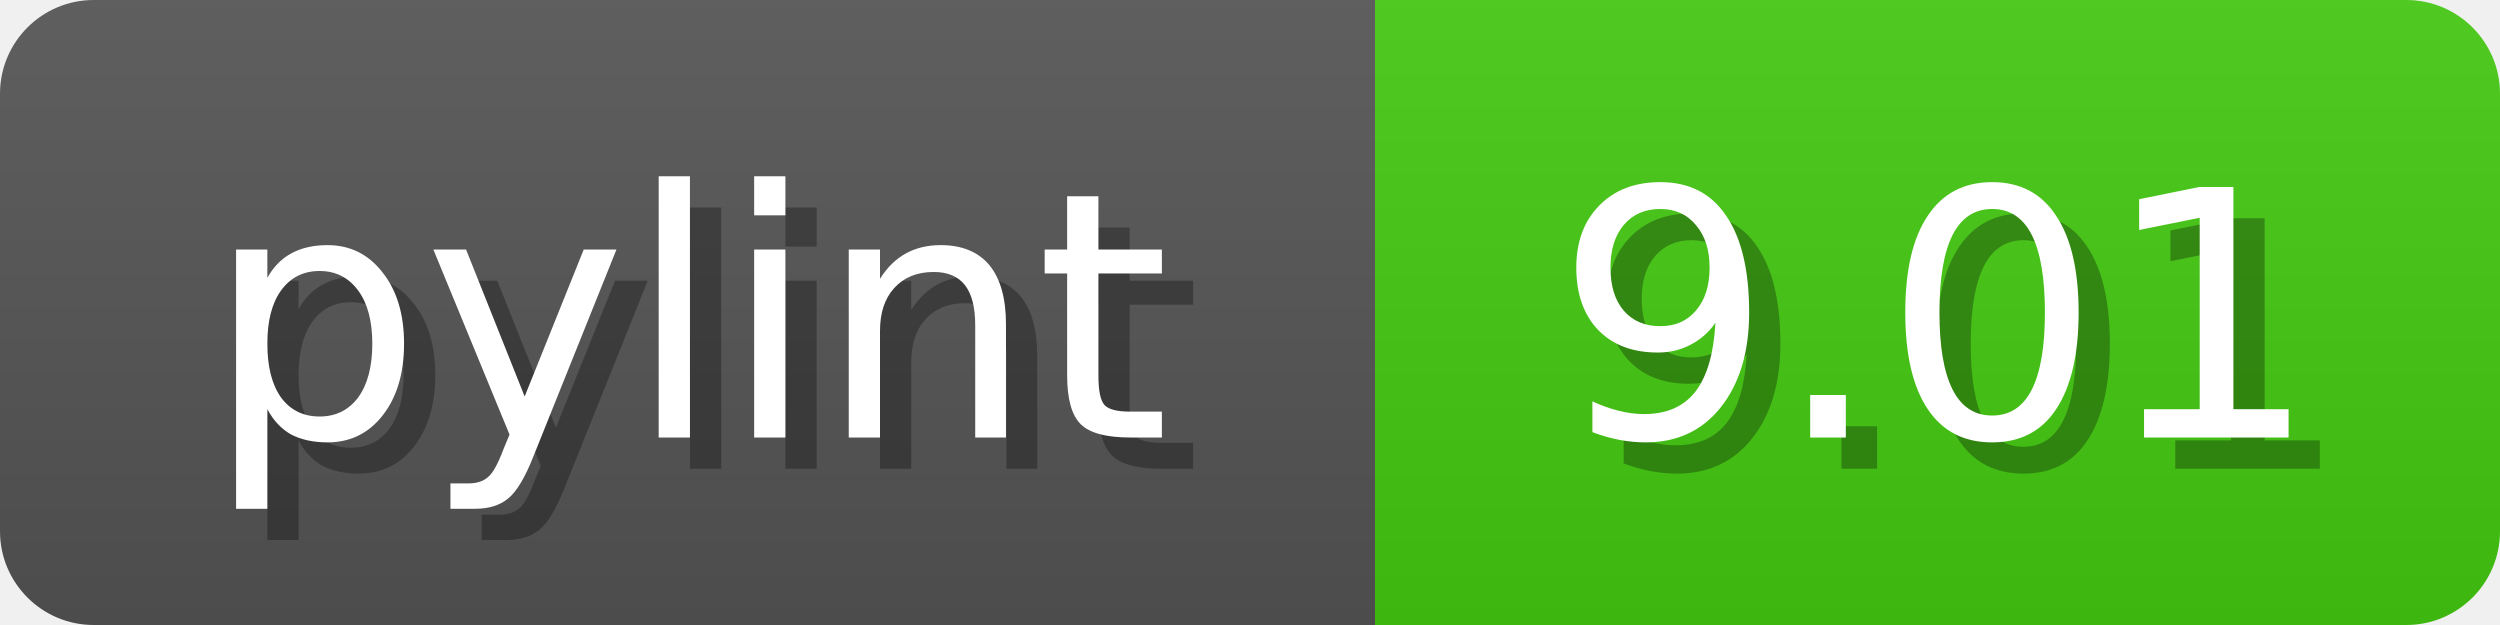
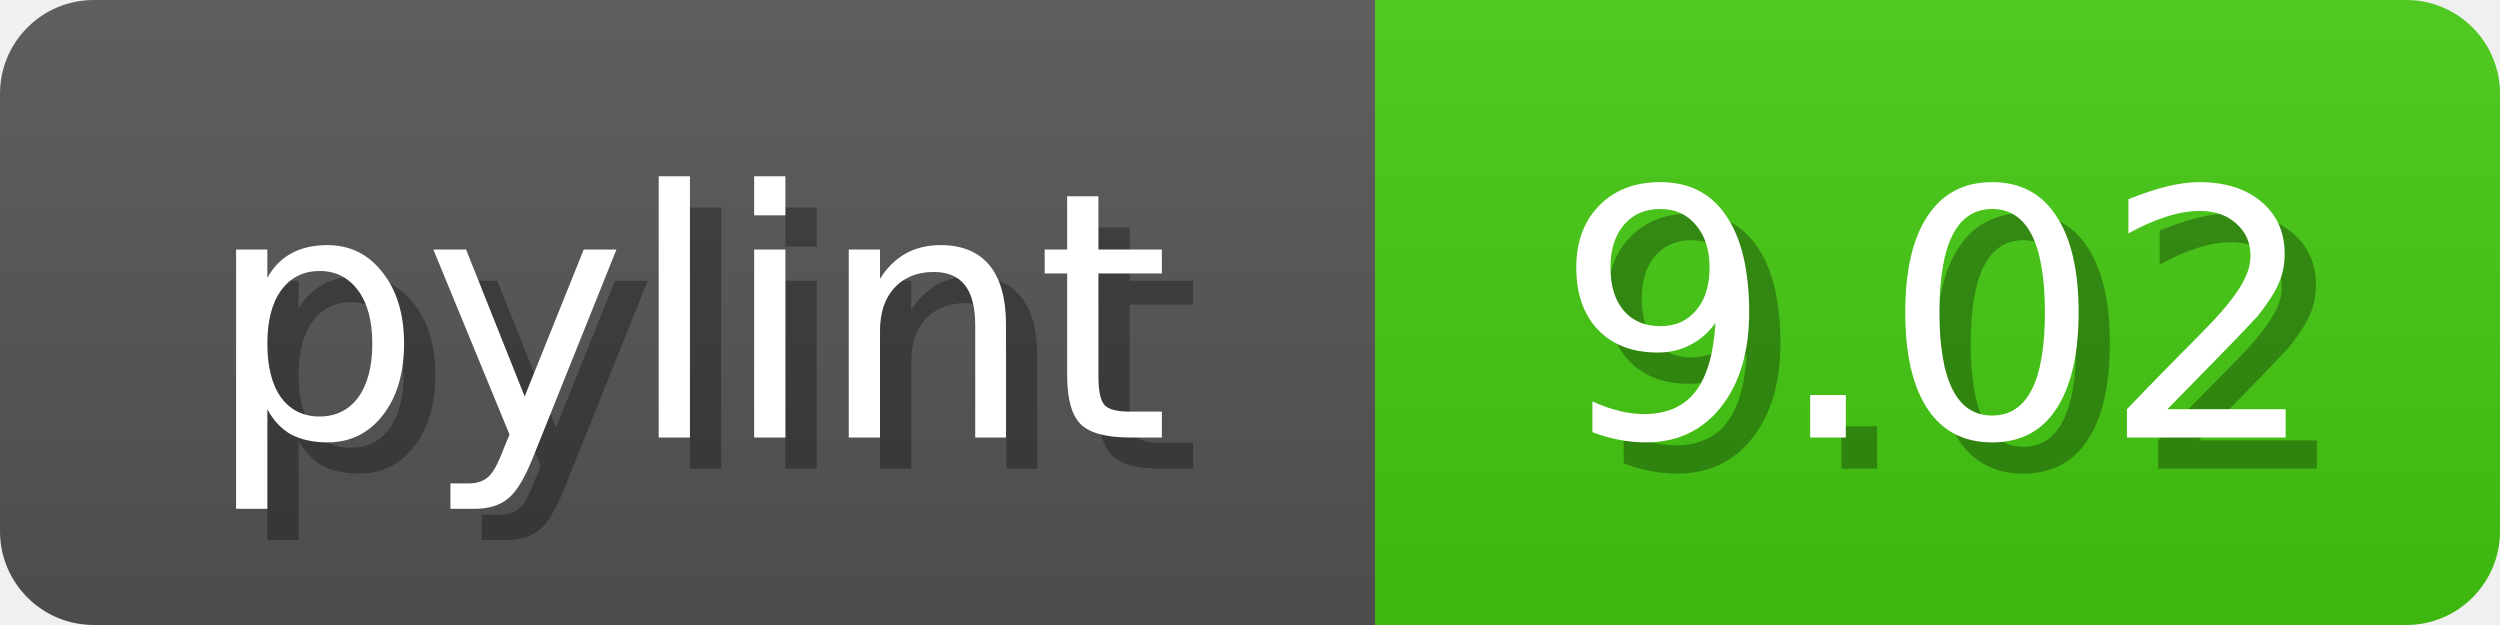
<svg xmlns="http://www.w3.org/2000/svg" width="80" height="20">
  <linearGradient id="b" x2="0" y2="100%">
    <stop offset="0" stop-color="#bbb" stop-opacity=".1" />
    <stop offset="1" stop-opacity=".1" />
  </linearGradient>
  <mask id="anybadge_1">
    <rect width="80" height="20" rx="3" fill="#fff" />
  </mask>
  <g mask="url(#anybadge_1)">
    <path fill="#555" d="M0 0h44v20H0z" />
    <path fill="#4C1" d="M44 0h36v20H44z" />
    <path fill="url(#b)" d="M0 0h80v20H0z" />
  </g>
  <g fill="#fff" text-anchor="middle" font-family="DejaVu Sans,Verdana,Geneva,sans-serif" font-size="11">
    <text x="23.0" y="15" fill="#010101" fill-opacity=".3">pylint</text>
    <text x="22.0" y="14">pylint</text>
  </g>
  <g fill="#fff" text-anchor="middle" font-family="DejaVu Sans,Verdana,Geneva,sans-serif" font-size="11">
-     <text x="63.0" y="15" fill="#010101" fill-opacity=".3">9.01</text>
-     <text x="62.0" y="14">9.01</text>
+     <text x="63.0" y="15" fill="#010101" fill-opacity=".3">9.02</text>
+     <text x="62.0" y="14">9.02</text>
  </g>
</svg>
